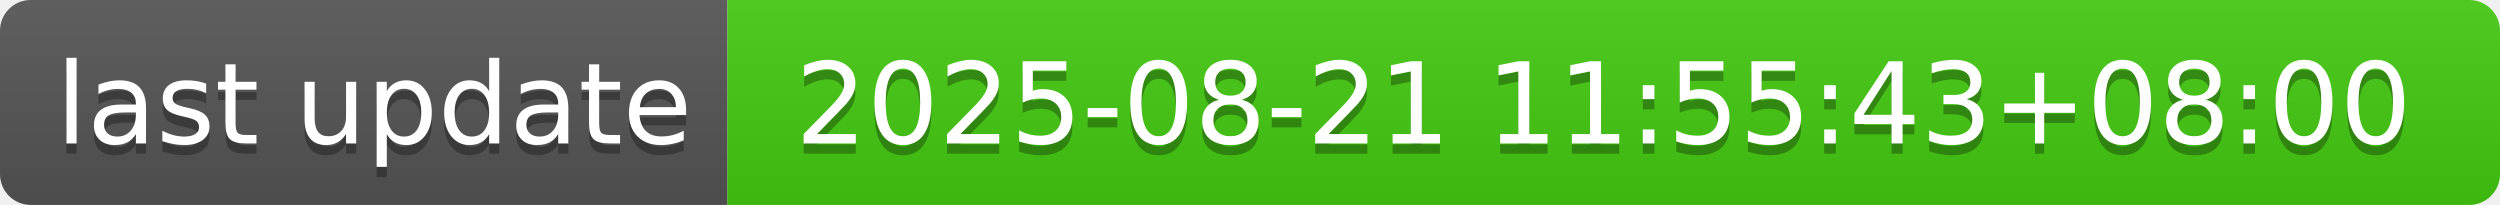
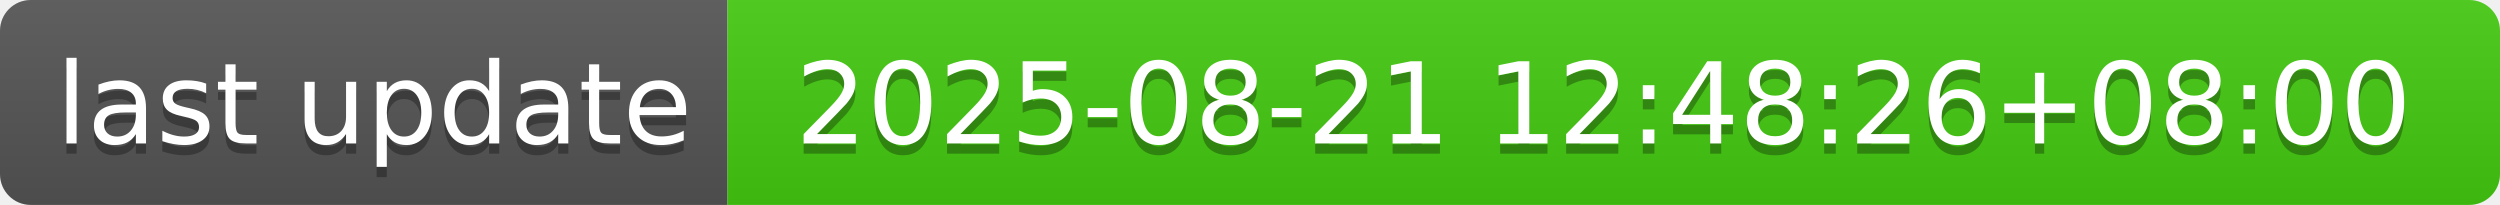
- <svg xmlns="http://www.w3.org/2000/svg" width="244" height="20" role="img" aria-label="last update: 2025-08-21 11:55:43+08:00">
+ <svg xmlns="http://www.w3.org/2000/svg" width="244" height="20" role="img" aria-label="last update: 2025-08-21 12:48:26+08:00">
  <linearGradient id="s" x2="0" y2="100%">
    <stop offset="0" stop-color="#bbb" stop-opacity=".1" />
    <stop offset="1" stop-opacity=".1" />
  </linearGradient>
  <clipPath id="r">
    <rect width="244" height="20" rx="3" fill="#fff" />
  </clipPath>
  <g clip-path="url(#r)">
    <rect width="71" height="20" fill="#555" />
    <rect x="71" width="173" height="20" fill="#4c1" />
    <rect width="244" height="20" fill="url(#s)" />
  </g>
  <g fill="#fff" text-anchor="middle" font-family="Verdana,Geneva,DejaVu Sans,sans-serif" text-rendering="geometricPrecision" font-size="110">
    <text aria-hidden="true" x="365" y="150" fill="#010101" fill-opacity=".3" transform="scale(.1)" textLength="610">last update</text>
    <text x="365" y="140" transform="scale(.1)" fill="#fff" textLength="610">last update</text>
-     <text aria-hidden="true" x="1565" y="150" fill="#010101" fill-opacity=".3" transform="scale(.1)" textLength="1630">2025-08-21 11:55:43+08:00</text>
-     <text x="1565" y="140" transform="scale(.1)" fill="#fff" textLength="1630">2025-08-21 11:55:43+08:00</text>
+     <text aria-hidden="true" x="1565" y="150" fill="#010101" fill-opacity=".3" transform="scale(.1)" textLength="1630">2025-08-21 12:48:26+08:00</text>
+     <text x="1565" y="140" transform="scale(.1)" fill="#fff" textLength="1630">2025-08-21 12:48:26+08:00</text>
  </g>
</svg>
